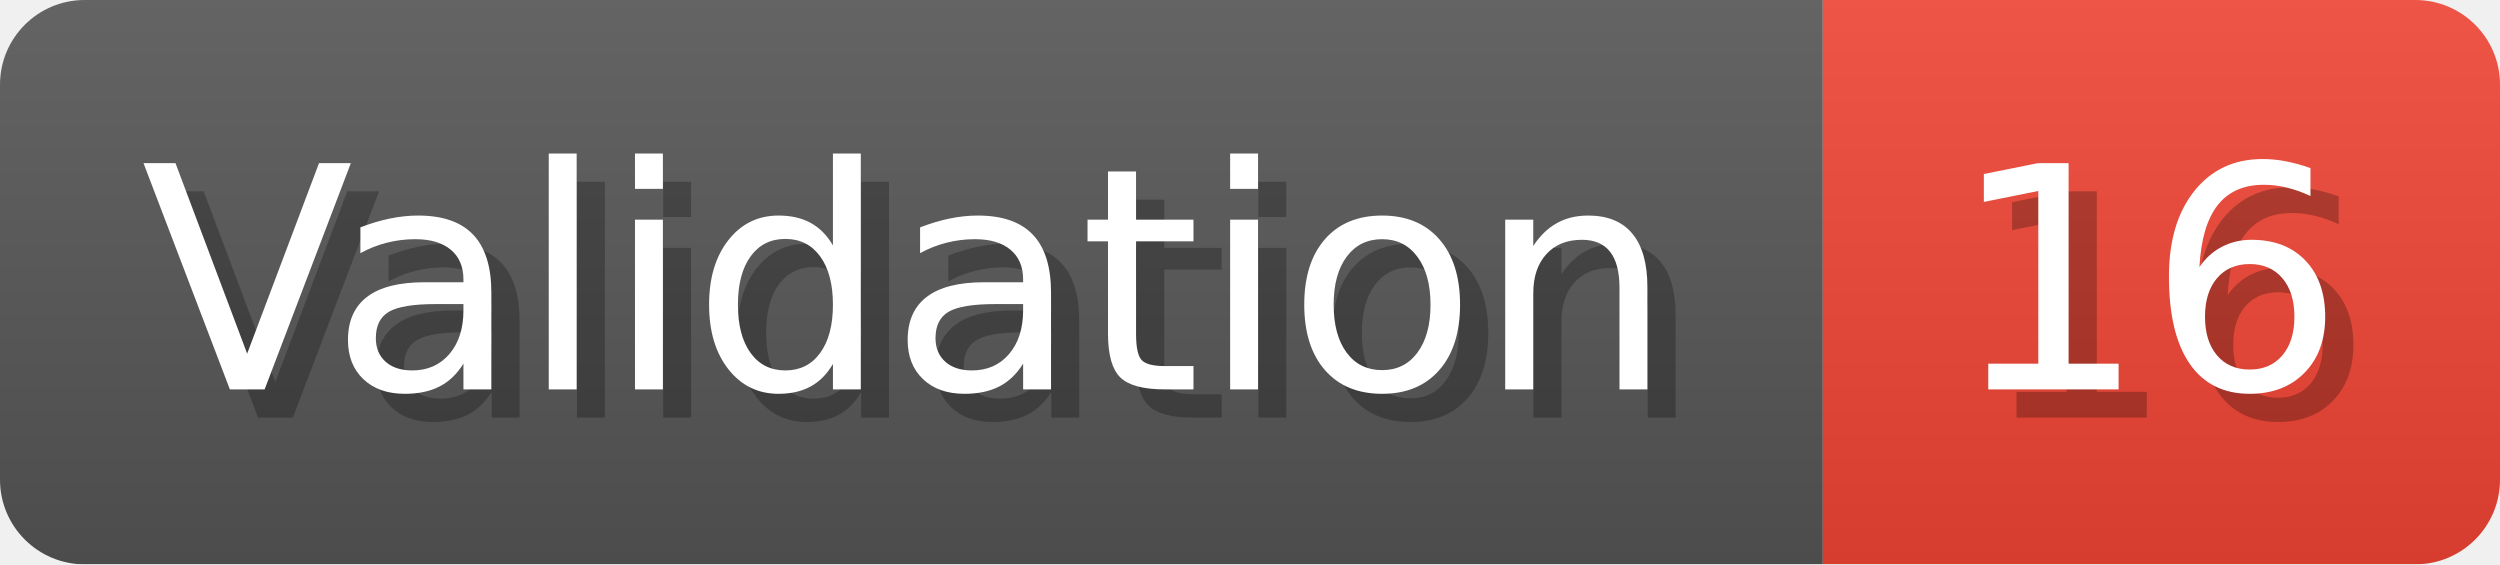
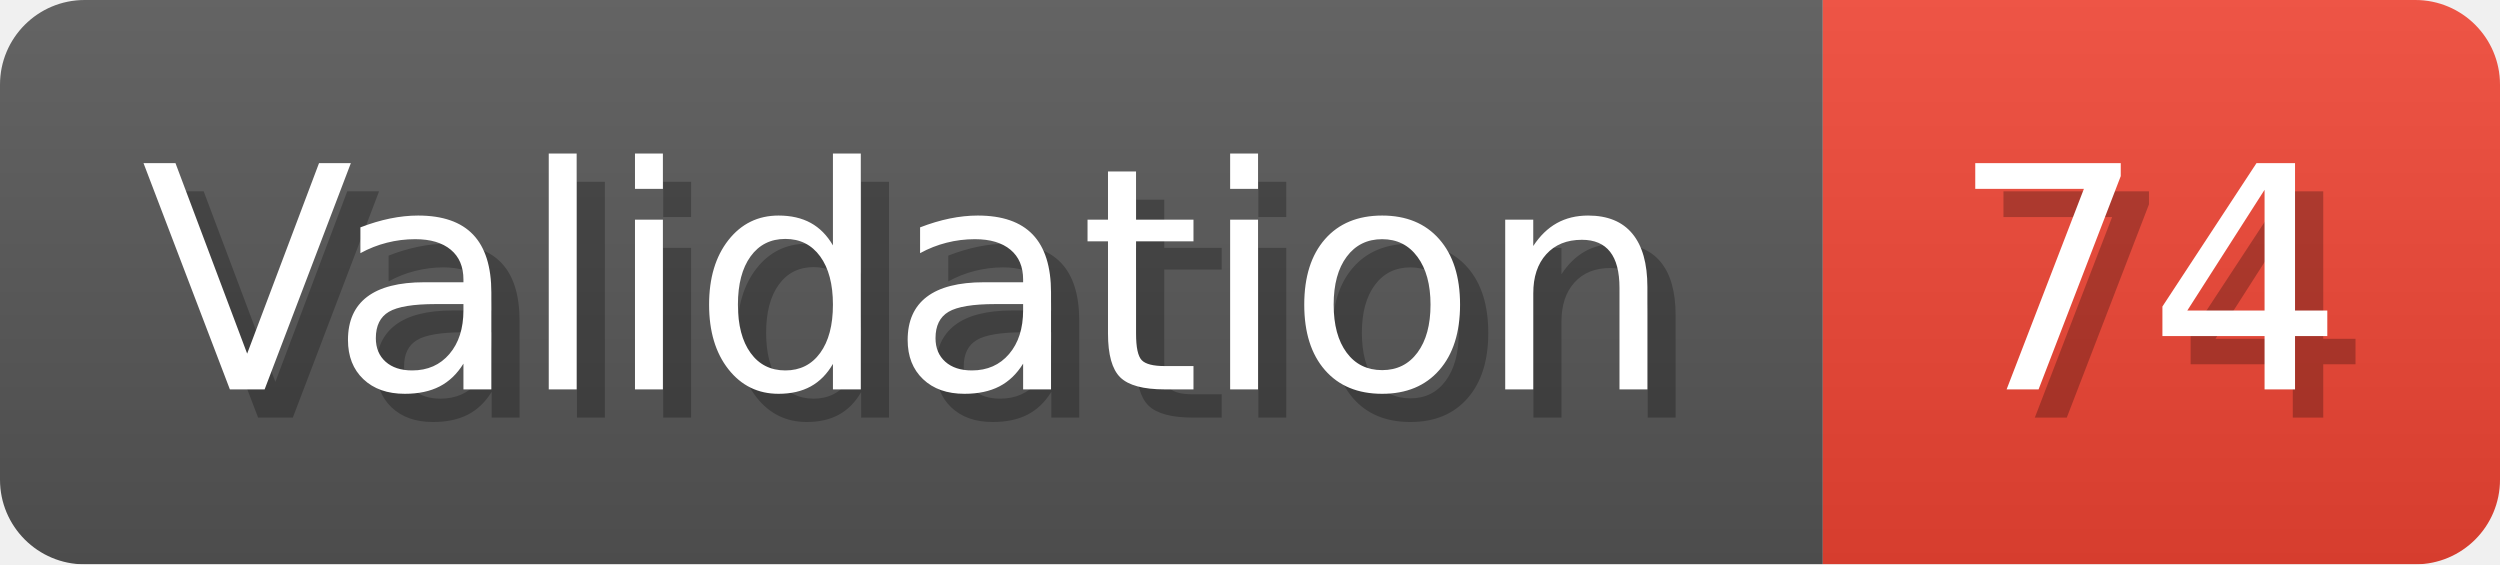
- <svg xmlns="http://www.w3.org/2000/svg" width="88.6" height="20" viewBox="0 0 886 200" role="img" aria-label="Validation: 16">
+ <svg xmlns="http://www.w3.org/2000/svg" width="88.6" height="20" viewBox="0 0 886 200" role="img" aria-label="Validation: 74">
  <linearGradient id="a" x2="0" y2="100%">
    <stop offset="0" stop-opacity=".1" stop-color="#EEE" />
    <stop offset="1" stop-opacity=".1" />
  </linearGradient>
  <mask id="m">
    <rect width="886" height="200" rx="30" fill="#FFF" />
  </mask>
  <g mask="url(#m)">
    <rect width="646" height="200" fill="#555" />
    <rect width="240" height="200" fill="#E43" x="646" />
    <rect width="886" height="200" fill="url(#a)" />
  </g>
  <g aria-hidden="true" fill="#fff" text-anchor="start" font-family="Verdana,DejaVu Sans,sans-serif" font-size="110">
    <text x="60" y="148" textLength="546" fill="#000" opacity="0.25">Validation</text>
    <text x="50" y="138" textLength="546">Validation</text>
-     <text x="701" y="148" textLength="140" fill="#000" opacity="0.25">16</text>
-     <text x="691" y="138" textLength="140">16</text>
+     <text x="701" y="148" textLength="140" fill="#000" opacity="0.25">74</text>
+     <text x="691" y="138" textLength="140">74</text>
  </g>
</svg>
